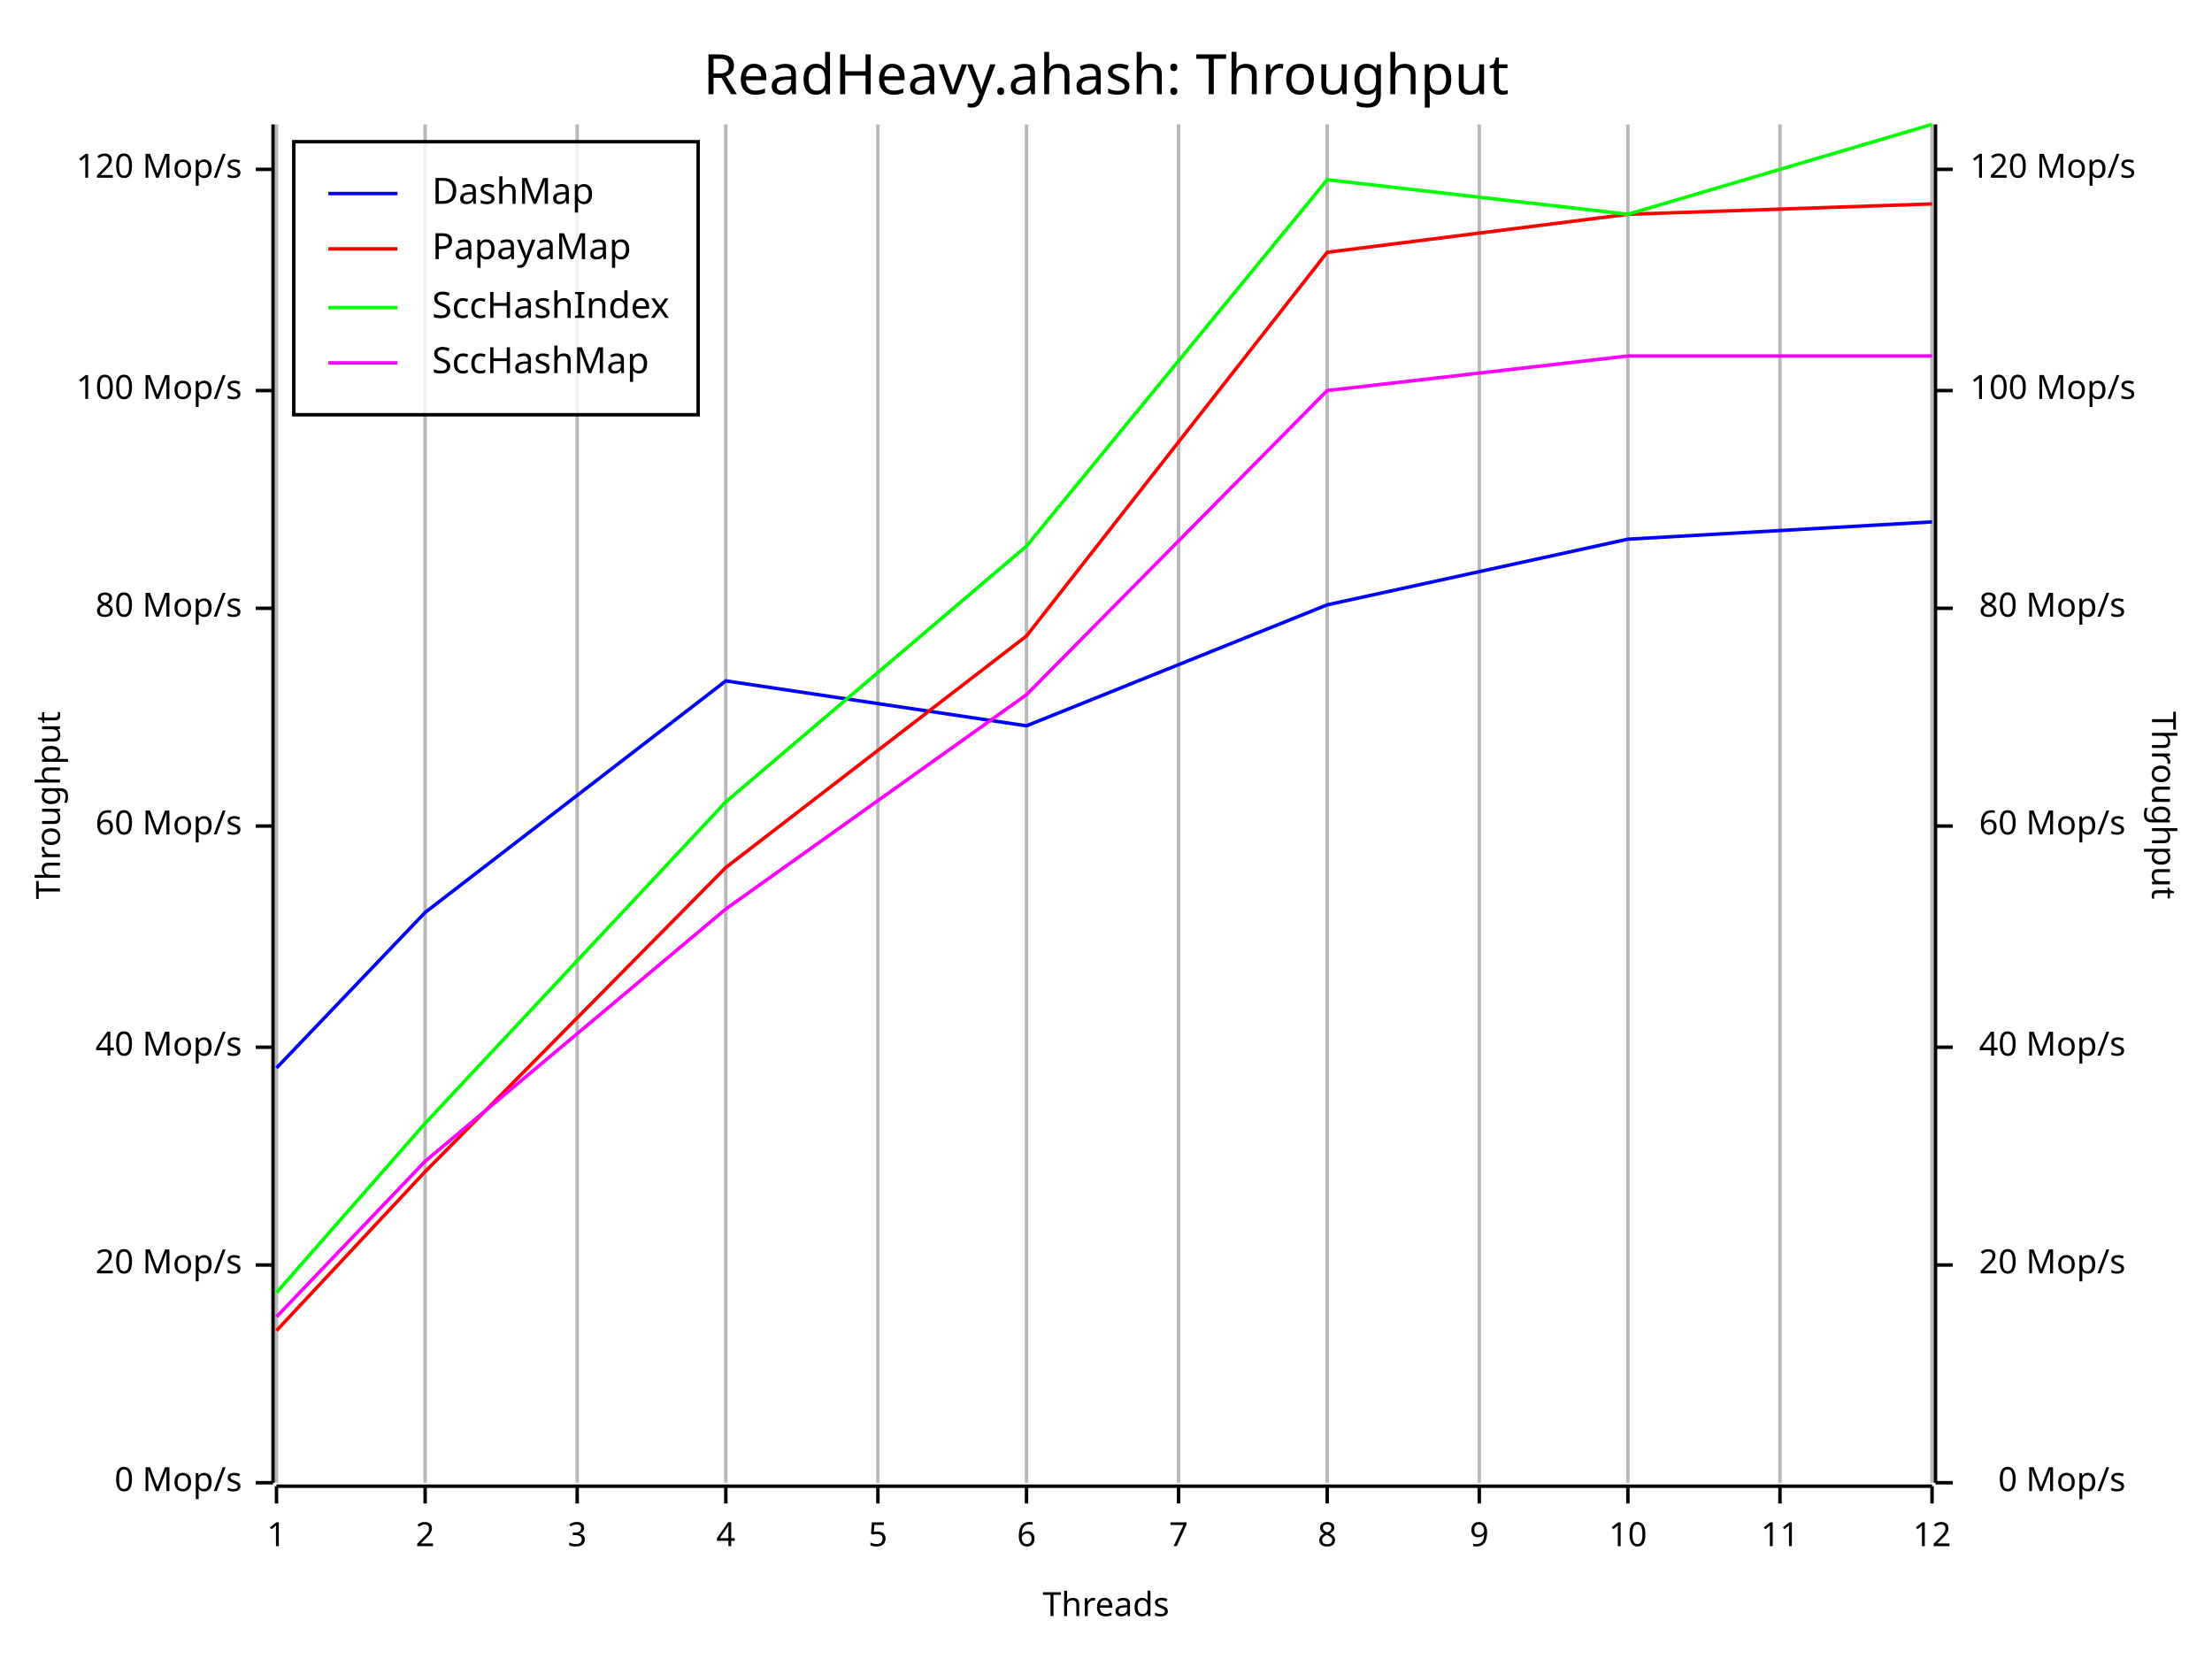
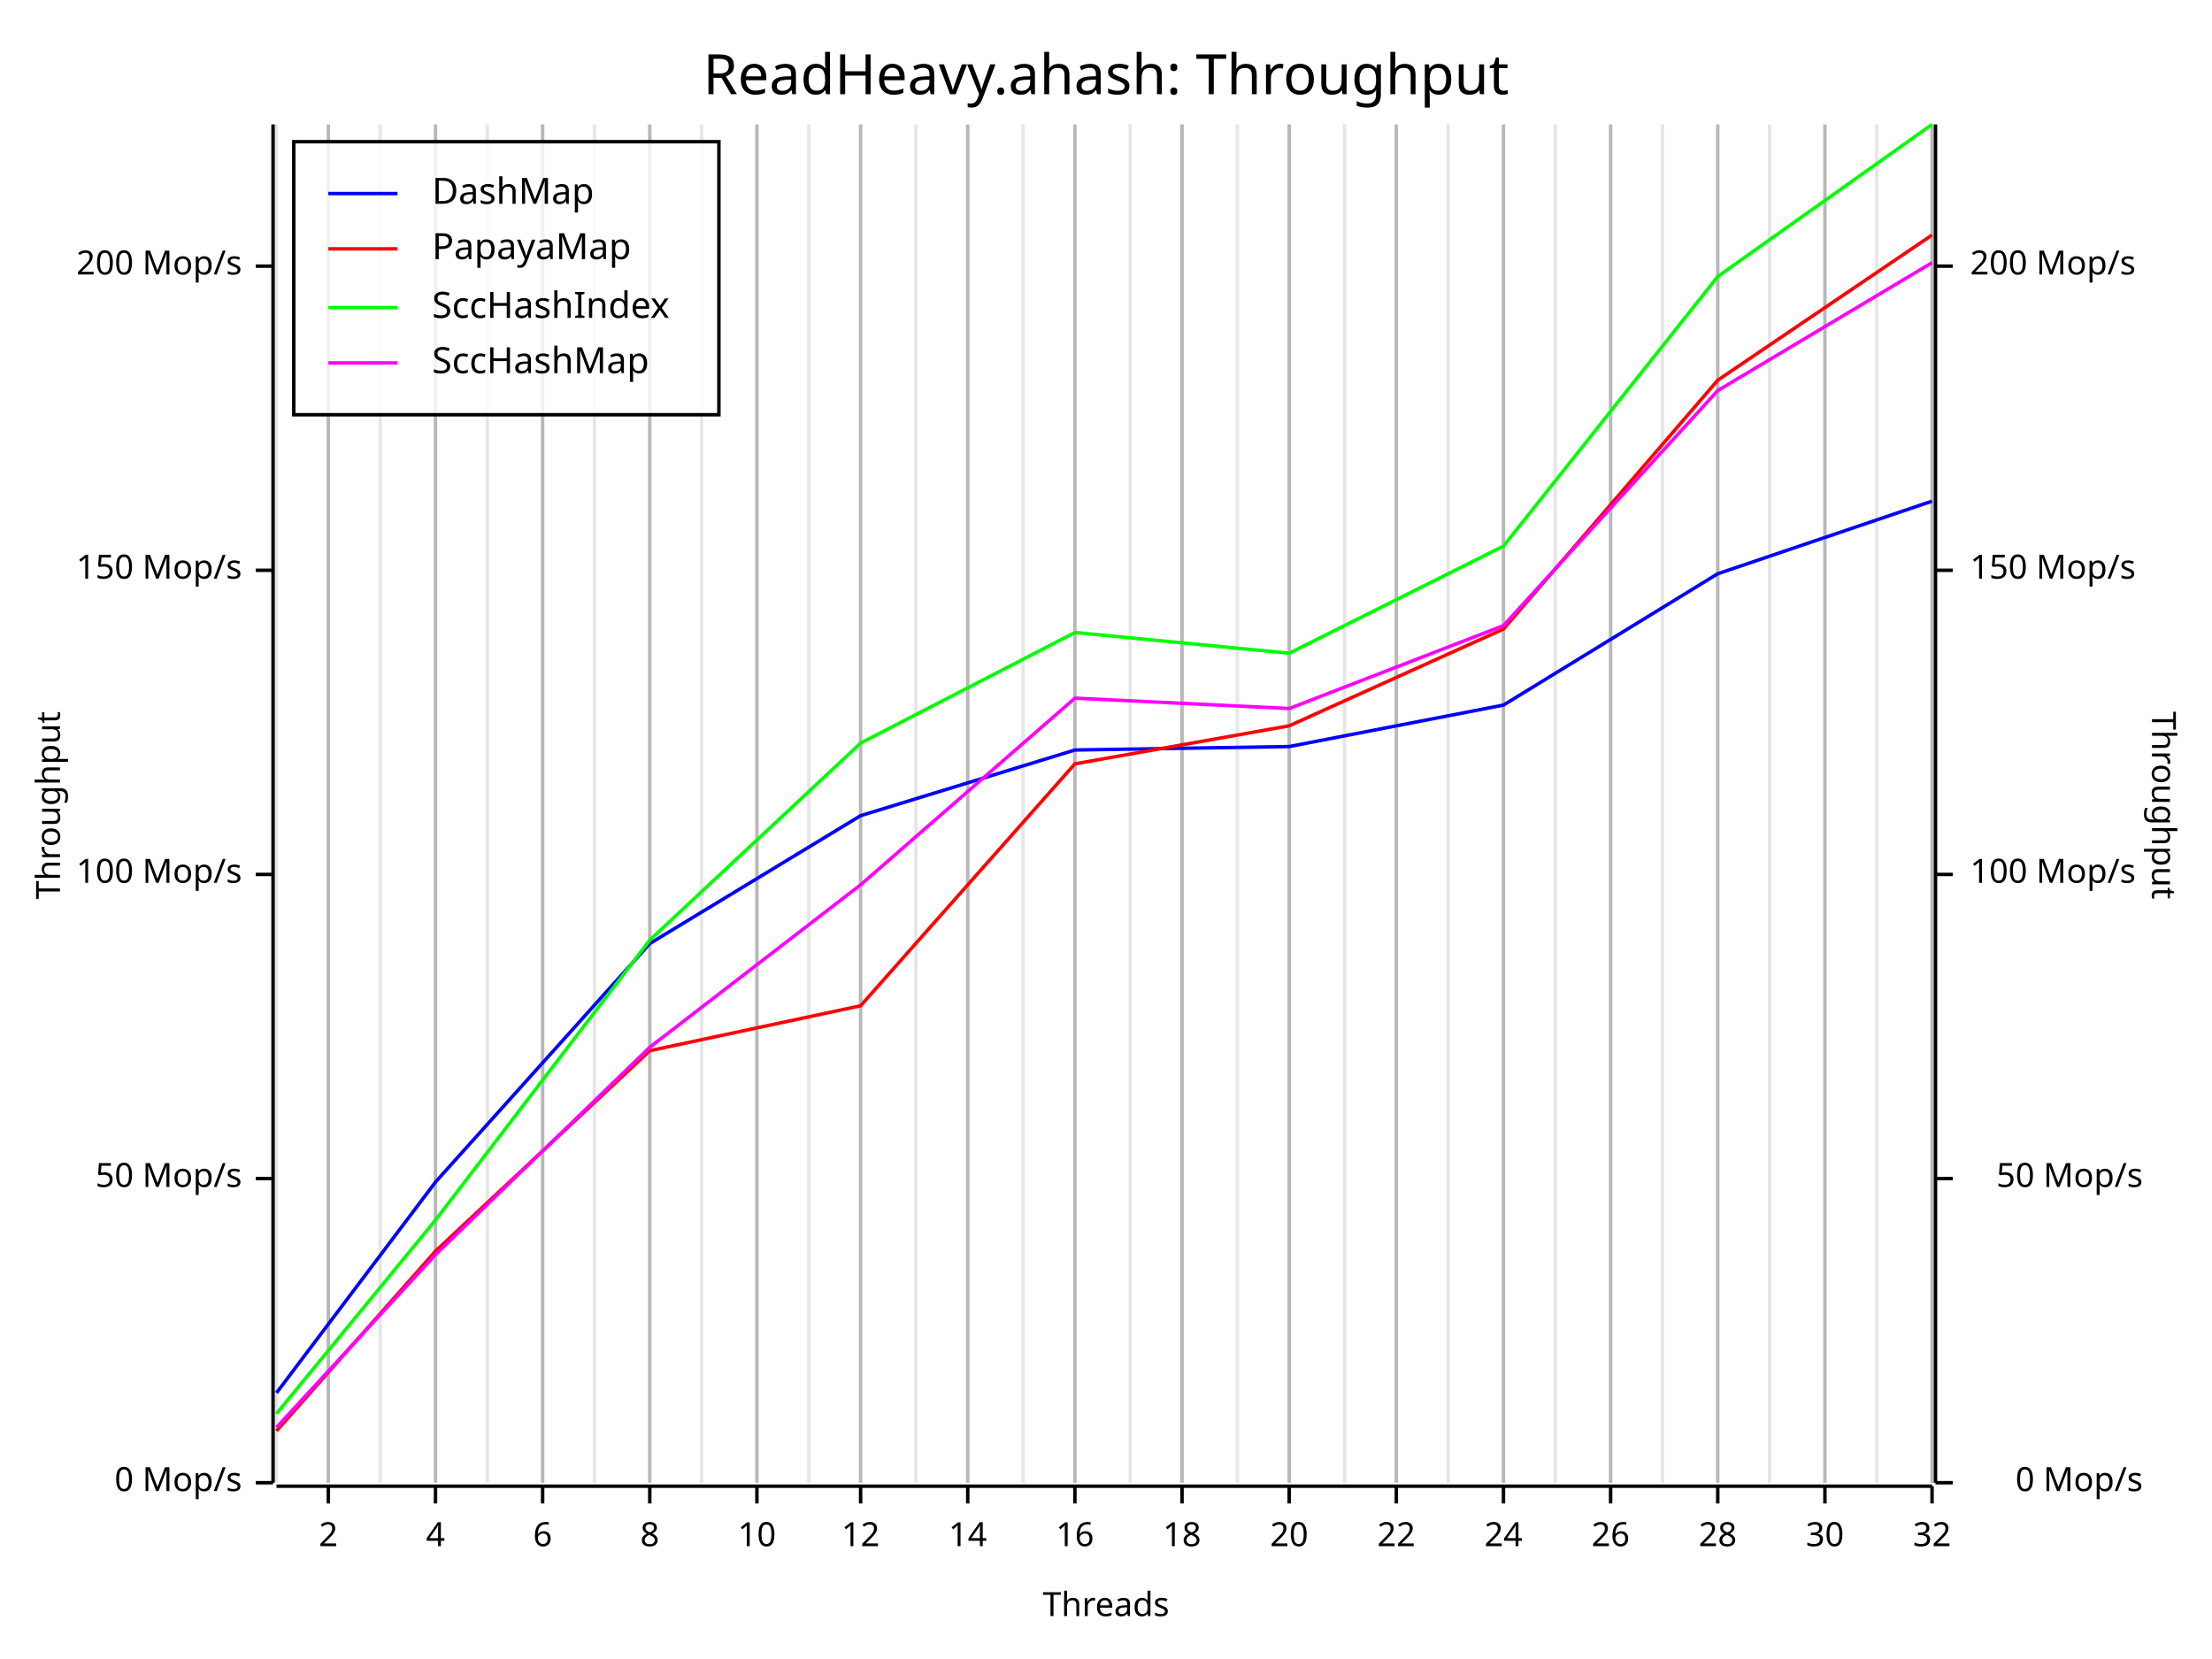
<svg xmlns="http://www.w3.org/2000/svg" width="640" height="480" viewBox="0 0 640 480">
  <rect x="0" y="0" width="640" height="480" opacity="1" fill="#FFFFFF" stroke="none" />
  <text x="320" y="15" dy="0.76em" text-anchor="middle" font-family="Fira Code" font-size="16.129" opacity="1" fill="#000000">
ReadHeavy.ahash: Throughput
</text>
  <line opacity="0.1" stroke="#000000" stroke-width="1" x1="80" y1="429" x2="80" y2="36" />
-   <line opacity="0.1" stroke="#000000" stroke-width="1" x1="123" y1="429" x2="123" y2="36" />
-   <line opacity="0.1" stroke="#000000" stroke-width="1" x1="167" y1="429" x2="167" y2="36" />
-   <line opacity="0.1" stroke="#000000" stroke-width="1" x1="210" y1="429" x2="210" y2="36" />
-   <line opacity="0.1" stroke="#000000" stroke-width="1" x1="254" y1="429" x2="254" y2="36" />
-   <line opacity="0.1" stroke="#000000" stroke-width="1" x1="297" y1="429" x2="297" y2="36" />
-   <line opacity="0.1" stroke="#000000" stroke-width="1" x1="341" y1="429" x2="341" y2="36" />
-   <line opacity="0.1" stroke="#000000" stroke-width="1" x1="384" y1="429" x2="384" y2="36" />
-   <line opacity="0.1" stroke="#000000" stroke-width="1" x1="428" y1="429" x2="428" y2="36" />
-   <line opacity="0.1" stroke="#000000" stroke-width="1" x1="471" y1="429" x2="471" y2="36" />
-   <line opacity="0.1" stroke="#000000" stroke-width="1" x1="515" y1="429" x2="515" y2="36" />
+   <line opacity="0.1" stroke="#000000" stroke-width="1" x1="95" y1="429" x2="95" y2="36" />
+   <line opacity="0.1" stroke="#000000" stroke-width="1" x1="110" y1="429" x2="110" y2="36" />
+   <line opacity="0.1" stroke="#000000" stroke-width="1" x1="126" y1="429" x2="126" y2="36" />
+   <line opacity="0.1" stroke="#000000" stroke-width="1" x1="141" y1="429" x2="141" y2="36" />
+   <line opacity="0.1" stroke="#000000" stroke-width="1" x1="157" y1="429" x2="157" y2="36" />
+   <line opacity="0.1" stroke="#000000" stroke-width="1" x1="172" y1="429" x2="172" y2="36" />
+   <line opacity="0.1" stroke="#000000" stroke-width="1" x1="188" y1="429" x2="188" y2="36" />
+   <line opacity="0.1" stroke="#000000" stroke-width="1" x1="203" y1="429" x2="203" y2="36" />
+   <line opacity="0.1" stroke="#000000" stroke-width="1" x1="219" y1="429" x2="219" y2="36" />
+   <line opacity="0.1" stroke="#000000" stroke-width="1" x1="234" y1="429" x2="234" y2="36" />
+   <line opacity="0.1" stroke="#000000" stroke-width="1" x1="249" y1="429" x2="249" y2="36" />
+   <line opacity="0.1" stroke="#000000" stroke-width="1" x1="265" y1="429" x2="265" y2="36" />
+   <line opacity="0.1" stroke="#000000" stroke-width="1" x1="280" y1="429" x2="280" y2="36" />
+   <line opacity="0.1" stroke="#000000" stroke-width="1" x1="296" y1="429" x2="296" y2="36" />
+   <line opacity="0.1" stroke="#000000" stroke-width="1" x1="311" y1="429" x2="311" y2="36" />
+   <line opacity="0.1" stroke="#000000" stroke-width="1" x1="327" y1="429" x2="327" y2="36" />
+   <line opacity="0.1" stroke="#000000" stroke-width="1" x1="342" y1="429" x2="342" y2="36" />
+   <line opacity="0.1" stroke="#000000" stroke-width="1" x1="358" y1="429" x2="358" y2="36" />
+   <line opacity="0.1" stroke="#000000" stroke-width="1" x1="373" y1="429" x2="373" y2="36" />
+   <line opacity="0.1" stroke="#000000" stroke-width="1" x1="389" y1="429" x2="389" y2="36" />
+   <line opacity="0.1" stroke="#000000" stroke-width="1" x1="404" y1="429" x2="404" y2="36" />
+   <line opacity="0.1" stroke="#000000" stroke-width="1" x1="419" y1="429" x2="419" y2="36" />
+   <line opacity="0.1" stroke="#000000" stroke-width="1" x1="435" y1="429" x2="435" y2="36" />
+   <line opacity="0.1" stroke="#000000" stroke-width="1" x1="450" y1="429" x2="450" y2="36" />
+   <line opacity="0.1" stroke="#000000" stroke-width="1" x1="466" y1="429" x2="466" y2="36" />
+   <line opacity="0.1" stroke="#000000" stroke-width="1" x1="481" y1="429" x2="481" y2="36" />
+   <line opacity="0.1" stroke="#000000" stroke-width="1" x1="497" y1="429" x2="497" y2="36" />
+   <line opacity="0.1" stroke="#000000" stroke-width="1" x1="512" y1="429" x2="512" y2="36" />
+   <line opacity="0.1" stroke="#000000" stroke-width="1" x1="528" y1="429" x2="528" y2="36" />
+   <line opacity="0.1" stroke="#000000" stroke-width="1" x1="543" y1="429" x2="543" y2="36" />
  <line opacity="0.1" stroke="#000000" stroke-width="1" x1="559" y1="429" x2="559" y2="36" />
  <text x="10" y="233" dy="0.76em" text-anchor="middle" font-family="sans-serif" font-size="9.677" opacity="1" fill="#000000" transform="rotate(270, 10, 233)">
Throughput
</text>
  <text x="320" y="470" dy="-0.5ex" text-anchor="middle" font-family="sans-serif" font-size="9.677" opacity="1" fill="#000000">
Threads
</text>
  <text x="630" y="233" dy="0.76em" text-anchor="middle" font-family="sans-serif" font-size="9.677" opacity="1" fill="#000000" transform="rotate(90, 630, 233)">
Throughput
</text>
-   <line opacity="0.2" stroke="#000000" stroke-width="1" x1="80" y1="429" x2="80" y2="36" />
-   <line opacity="0.2" stroke="#000000" stroke-width="1" x1="123" y1="429" x2="123" y2="36" />
-   <line opacity="0.2" stroke="#000000" stroke-width="1" x1="167" y1="429" x2="167" y2="36" />
-   <line opacity="0.2" stroke="#000000" stroke-width="1" x1="210" y1="429" x2="210" y2="36" />
-   <line opacity="0.2" stroke="#000000" stroke-width="1" x1="254" y1="429" x2="254" y2="36" />
-   <line opacity="0.2" stroke="#000000" stroke-width="1" x1="297" y1="429" x2="297" y2="36" />
-   <line opacity="0.2" stroke="#000000" stroke-width="1" x1="341" y1="429" x2="341" y2="36" />
-   <line opacity="0.2" stroke="#000000" stroke-width="1" x1="384" y1="429" x2="384" y2="36" />
-   <line opacity="0.2" stroke="#000000" stroke-width="1" x1="428" y1="429" x2="428" y2="36" />
-   <line opacity="0.2" stroke="#000000" stroke-width="1" x1="471" y1="429" x2="471" y2="36" />
-   <line opacity="0.2" stroke="#000000" stroke-width="1" x1="515" y1="429" x2="515" y2="36" />
+   <line opacity="0.2" stroke="#000000" stroke-width="1" x1="95" y1="429" x2="95" y2="36" />
+   <line opacity="0.2" stroke="#000000" stroke-width="1" x1="126" y1="429" x2="126" y2="36" />
+   <line opacity="0.2" stroke="#000000" stroke-width="1" x1="157" y1="429" x2="157" y2="36" />
+   <line opacity="0.2" stroke="#000000" stroke-width="1" x1="188" y1="429" x2="188" y2="36" />
+   <line opacity="0.2" stroke="#000000" stroke-width="1" x1="219" y1="429" x2="219" y2="36" />
+   <line opacity="0.2" stroke="#000000" stroke-width="1" x1="249" y1="429" x2="249" y2="36" />
+   <line opacity="0.2" stroke="#000000" stroke-width="1" x1="280" y1="429" x2="280" y2="36" />
+   <line opacity="0.2" stroke="#000000" stroke-width="1" x1="311" y1="429" x2="311" y2="36" />
+   <line opacity="0.2" stroke="#000000" stroke-width="1" x1="342" y1="429" x2="342" y2="36" />
+   <line opacity="0.2" stroke="#000000" stroke-width="1" x1="373" y1="429" x2="373" y2="36" />
+   <line opacity="0.2" stroke="#000000" stroke-width="1" x1="404" y1="429" x2="404" y2="36" />
+   <line opacity="0.2" stroke="#000000" stroke-width="1" x1="435" y1="429" x2="435" y2="36" />
+   <line opacity="0.2" stroke="#000000" stroke-width="1" x1="466" y1="429" x2="466" y2="36" />
+   <line opacity="0.2" stroke="#000000" stroke-width="1" x1="497" y1="429" x2="497" y2="36" />
+   <line opacity="0.2" stroke="#000000" stroke-width="1" x1="528" y1="429" x2="528" y2="36" />
  <line opacity="0.2" stroke="#000000" stroke-width="1" x1="559" y1="429" x2="559" y2="36" />
  <polyline fill="none" opacity="1" stroke="#000000" stroke-width="1" points="79,36 79,429 " />
  <text x="70" y="429" dy="0.5ex" text-anchor="end" font-family="sans-serif" font-size="9.677" opacity="1" fill="#000000">
0 Mop/s
</text>
  <polyline fill="none" opacity="1" stroke="#000000" stroke-width="1" points="74,429 79,429 " />
-   <text x="70" y="366" dy="0.5ex" text-anchor="end" font-family="sans-serif" font-size="9.677" opacity="1" fill="#000000">
- 20 Mop/s
+   <text x="70" y="341" dy="0.5ex" text-anchor="end" font-family="sans-serif" font-size="9.677" opacity="1" fill="#000000">
+ 50 Mop/s
</text>
-   <polyline fill="none" opacity="1" stroke="#000000" stroke-width="1" points="74,366 79,366 " />
-   <text x="70" y="303" dy="0.5ex" text-anchor="end" font-family="sans-serif" font-size="9.677" opacity="1" fill="#000000">
- 40 Mop/s
- </text>
-   <polyline fill="none" opacity="1" stroke="#000000" stroke-width="1" points="74,303 79,303 " />
-   <text x="70" y="239" dy="0.5ex" text-anchor="end" font-family="sans-serif" font-size="9.677" opacity="1" fill="#000000">
- 60 Mop/s
- </text>
-   <polyline fill="none" opacity="1" stroke="#000000" stroke-width="1" points="74,239 79,239 " />
-   <text x="70" y="176" dy="0.5ex" text-anchor="end" font-family="sans-serif" font-size="9.677" opacity="1" fill="#000000">
- 80 Mop/s
- </text>
-   <polyline fill="none" opacity="1" stroke="#000000" stroke-width="1" points="74,176 79,176 " />
-   <text x="70" y="113" dy="0.5ex" text-anchor="end" font-family="sans-serif" font-size="9.677" opacity="1" fill="#000000">
+   <polyline fill="none" opacity="1" stroke="#000000" stroke-width="1" points="74,341 79,341 " />
+   <text x="70" y="253" dy="0.5ex" text-anchor="end" font-family="sans-serif" font-size="9.677" opacity="1" fill="#000000">
100 Mop/s
</text>
-   <polyline fill="none" opacity="1" stroke="#000000" stroke-width="1" points="74,113 79,113 " />
-   <text x="70" y="49" dy="0.5ex" text-anchor="end" font-family="sans-serif" font-size="9.677" opacity="1" fill="#000000">
- 120 Mop/s
+   <polyline fill="none" opacity="1" stroke="#000000" stroke-width="1" points="74,253 79,253 " />
+   <text x="70" y="165" dy="0.5ex" text-anchor="end" font-family="sans-serif" font-size="9.677" opacity="1" fill="#000000">
+ 150 Mop/s
</text>
-   <polyline fill="none" opacity="1" stroke="#000000" stroke-width="1" points="74,49 79,49 " />
+   <polyline fill="none" opacity="1" stroke="#000000" stroke-width="1" points="74,165 79,165 " />
+   <text x="70" y="77" dy="0.5ex" text-anchor="end" font-family="sans-serif" font-size="9.677" opacity="1" fill="#000000">
+ 200 Mop/s
+ </text>
+   <polyline fill="none" opacity="1" stroke="#000000" stroke-width="1" points="74,77 79,77 " />
  <polyline fill="none" opacity="1" stroke="#000000" stroke-width="1" points="80,430 559,430 " />
-   <text x="80" y="440" dy="0.76em" text-anchor="middle" font-family="sans-serif" font-size="9.677" opacity="1" fill="#000000">
- 1
- </text>
-   <polyline fill="none" opacity="1" stroke="#000000" stroke-width="1" points="80,430 80,435 " />
-   <text x="123" y="440" dy="0.76em" text-anchor="middle" font-family="sans-serif" font-size="9.677" opacity="1" fill="#000000">
+   <text x="95" y="440" dy="0.76em" text-anchor="middle" font-family="sans-serif" font-size="9.677" opacity="1" fill="#000000">
2
</text>
-   <polyline fill="none" opacity="1" stroke="#000000" stroke-width="1" points="123,430 123,435 " />
-   <text x="167" y="440" dy="0.76em" text-anchor="middle" font-family="sans-serif" font-size="9.677" opacity="1" fill="#000000">
- 3
- </text>
-   <polyline fill="none" opacity="1" stroke="#000000" stroke-width="1" points="167,430 167,435 " />
-   <text x="210" y="440" dy="0.76em" text-anchor="middle" font-family="sans-serif" font-size="9.677" opacity="1" fill="#000000">
+   <polyline fill="none" opacity="1" stroke="#000000" stroke-width="1" points="95,430 95,435 " />
+   <text x="126" y="440" dy="0.76em" text-anchor="middle" font-family="sans-serif" font-size="9.677" opacity="1" fill="#000000">
4
</text>
-   <polyline fill="none" opacity="1" stroke="#000000" stroke-width="1" points="210,430 210,435 " />
-   <text x="254" y="440" dy="0.76em" text-anchor="middle" font-family="sans-serif" font-size="9.677" opacity="1" fill="#000000">
- 5
- </text>
-   <polyline fill="none" opacity="1" stroke="#000000" stroke-width="1" points="254,430 254,435 " />
-   <text x="297" y="440" dy="0.76em" text-anchor="middle" font-family="sans-serif" font-size="9.677" opacity="1" fill="#000000">
+   <polyline fill="none" opacity="1" stroke="#000000" stroke-width="1" points="126,430 126,435 " />
+   <text x="157" y="440" dy="0.76em" text-anchor="middle" font-family="sans-serif" font-size="9.677" opacity="1" fill="#000000">
6
</text>
-   <polyline fill="none" opacity="1" stroke="#000000" stroke-width="1" points="297,430 297,435 " />
-   <text x="341" y="440" dy="0.76em" text-anchor="middle" font-family="sans-serif" font-size="9.677" opacity="1" fill="#000000">
- 7
- </text>
-   <polyline fill="none" opacity="1" stroke="#000000" stroke-width="1" points="341,430 341,435 " />
-   <text x="384" y="440" dy="0.76em" text-anchor="middle" font-family="sans-serif" font-size="9.677" opacity="1" fill="#000000">
+   <polyline fill="none" opacity="1" stroke="#000000" stroke-width="1" points="157,430 157,435 " />
+   <text x="188" y="440" dy="0.76em" text-anchor="middle" font-family="sans-serif" font-size="9.677" opacity="1" fill="#000000">
8
</text>
-   <polyline fill="none" opacity="1" stroke="#000000" stroke-width="1" points="384,430 384,435 " />
-   <text x="428" y="440" dy="0.76em" text-anchor="middle" font-family="sans-serif" font-size="9.677" opacity="1" fill="#000000">
- 9
- </text>
-   <polyline fill="none" opacity="1" stroke="#000000" stroke-width="1" points="428,430 428,435 " />
-   <text x="471" y="440" dy="0.76em" text-anchor="middle" font-family="sans-serif" font-size="9.677" opacity="1" fill="#000000">
+   <polyline fill="none" opacity="1" stroke="#000000" stroke-width="1" points="188,430 188,435 " />
+   <text x="219" y="440" dy="0.76em" text-anchor="middle" font-family="sans-serif" font-size="9.677" opacity="1" fill="#000000">
10
</text>
-   <polyline fill="none" opacity="1" stroke="#000000" stroke-width="1" points="471,430 471,435 " />
-   <text x="515" y="440" dy="0.76em" text-anchor="middle" font-family="sans-serif" font-size="9.677" opacity="1" fill="#000000">
- 11
+   <polyline fill="none" opacity="1" stroke="#000000" stroke-width="1" points="219,430 219,435 " />
+   <text x="249" y="440" dy="0.76em" text-anchor="middle" font-family="sans-serif" font-size="9.677" opacity="1" fill="#000000">
+ 12
</text>
-   <polyline fill="none" opacity="1" stroke="#000000" stroke-width="1" points="515,430 515,435 " />
+   <polyline fill="none" opacity="1" stroke="#000000" stroke-width="1" points="249,430 249,435 " />
+   <text x="280" y="440" dy="0.76em" text-anchor="middle" font-family="sans-serif" font-size="9.677" opacity="1" fill="#000000">
+ 14
+ </text>
+   <polyline fill="none" opacity="1" stroke="#000000" stroke-width="1" points="280,430 280,435 " />
+   <text x="311" y="440" dy="0.76em" text-anchor="middle" font-family="sans-serif" font-size="9.677" opacity="1" fill="#000000">
+ 16
+ </text>
+   <polyline fill="none" opacity="1" stroke="#000000" stroke-width="1" points="311,430 311,435 " />
+   <text x="342" y="440" dy="0.76em" text-anchor="middle" font-family="sans-serif" font-size="9.677" opacity="1" fill="#000000">
+ 18
+ </text>
+   <polyline fill="none" opacity="1" stroke="#000000" stroke-width="1" points="342,430 342,435 " />
+   <text x="373" y="440" dy="0.76em" text-anchor="middle" font-family="sans-serif" font-size="9.677" opacity="1" fill="#000000">
+ 20
+ </text>
+   <polyline fill="none" opacity="1" stroke="#000000" stroke-width="1" points="373,430 373,435 " />
+   <text x="404" y="440" dy="0.76em" text-anchor="middle" font-family="sans-serif" font-size="9.677" opacity="1" fill="#000000">
+ 22
+ </text>
+   <polyline fill="none" opacity="1" stroke="#000000" stroke-width="1" points="404,430 404,435 " />
+   <text x="435" y="440" dy="0.76em" text-anchor="middle" font-family="sans-serif" font-size="9.677" opacity="1" fill="#000000">
+ 24
+ </text>
+   <polyline fill="none" opacity="1" stroke="#000000" stroke-width="1" points="435,430 435,435 " />
+   <text x="466" y="440" dy="0.76em" text-anchor="middle" font-family="sans-serif" font-size="9.677" opacity="1" fill="#000000">
+ 26
+ </text>
+   <polyline fill="none" opacity="1" stroke="#000000" stroke-width="1" points="466,430 466,435 " />
+   <text x="497" y="440" dy="0.76em" text-anchor="middle" font-family="sans-serif" font-size="9.677" opacity="1" fill="#000000">
+ 28
+ </text>
+   <polyline fill="none" opacity="1" stroke="#000000" stroke-width="1" points="497,430 497,435 " />
+   <text x="528" y="440" dy="0.76em" text-anchor="middle" font-family="sans-serif" font-size="9.677" opacity="1" fill="#000000">
+ 30
+ </text>
+   <polyline fill="none" opacity="1" stroke="#000000" stroke-width="1" points="528,430 528,435 " />
  <text x="559" y="440" dy="0.76em" text-anchor="middle" font-family="sans-serif" font-size="9.677" opacity="1" fill="#000000">
- 12
+ 32
</text>
  <polyline fill="none" opacity="1" stroke="#000000" stroke-width="1" points="559,430 559,435 " />
  <polyline fill="none" opacity="1" stroke="#000000" stroke-width="1" points="560,36 560,429 " />
-   <text x="615" y="429" dy="0.5ex" text-anchor="end" font-family="sans-serif" font-size="9.677" opacity="1" fill="#000000">
+   <text x="620" y="429" dy="0.5ex" text-anchor="end" font-family="sans-serif" font-size="9.677" opacity="1" fill="#000000">
0 Mop/s
</text>
  <polyline fill="none" opacity="1" stroke="#000000" stroke-width="1" points="560,429 565,429 " />
-   <text x="615" y="366" dy="0.5ex" text-anchor="end" font-family="sans-serif" font-size="9.677" opacity="1" fill="#000000">
- 20 Mop/s
+   <text x="620" y="341" dy="0.5ex" text-anchor="end" font-family="sans-serif" font-size="9.677" opacity="1" fill="#000000">
+ 50 Mop/s
</text>
-   <polyline fill="none" opacity="1" stroke="#000000" stroke-width="1" points="560,366 565,366 " />
-   <text x="615" y="303" dy="0.5ex" text-anchor="end" font-family="sans-serif" font-size="9.677" opacity="1" fill="#000000">
- 40 Mop/s
- </text>
-   <polyline fill="none" opacity="1" stroke="#000000" stroke-width="1" points="560,303 565,303 " />
-   <text x="615" y="239" dy="0.5ex" text-anchor="end" font-family="sans-serif" font-size="9.677" opacity="1" fill="#000000">
- 60 Mop/s
- </text>
-   <polyline fill="none" opacity="1" stroke="#000000" stroke-width="1" points="560,239 565,239 " />
-   <text x="615" y="176" dy="0.5ex" text-anchor="end" font-family="sans-serif" font-size="9.677" opacity="1" fill="#000000">
- 80 Mop/s
- </text>
-   <polyline fill="none" opacity="1" stroke="#000000" stroke-width="1" points="560,176 565,176 " />
-   <text x="570" y="113" dy="0.5ex" text-anchor="start" font-family="sans-serif" font-size="9.677" opacity="1" fill="#000000">
+   <polyline fill="none" opacity="1" stroke="#000000" stroke-width="1" points="560,341 565,341 " />
+   <text x="570" y="253" dy="0.5ex" text-anchor="start" font-family="sans-serif" font-size="9.677" opacity="1" fill="#000000">
100 Mop/s
</text>
-   <polyline fill="none" opacity="1" stroke="#000000" stroke-width="1" points="560,113 565,113 " />
-   <text x="570" y="49" dy="0.5ex" text-anchor="start" font-family="sans-serif" font-size="9.677" opacity="1" fill="#000000">
- 120 Mop/s
+   <polyline fill="none" opacity="1" stroke="#000000" stroke-width="1" points="560,253 565,253 " />
+   <text x="570" y="165" dy="0.5ex" text-anchor="start" font-family="sans-serif" font-size="9.677" opacity="1" fill="#000000">
+ 150 Mop/s
</text>
-   <polyline fill="none" opacity="1" stroke="#000000" stroke-width="1" points="560,49 565,49 " />
-   <polyline fill="none" opacity="1" stroke="#0000FF" stroke-width="1" points="80,309 123,264 210,197 297,210 384,175 471,156 559,151 " />
-   <polyline fill="none" opacity="1" stroke="#FF0000" stroke-width="1" points="80,385 123,339 210,251 297,184 384,73 471,62 559,59 " />
-   <polyline fill="none" opacity="1" stroke="#00FF00" stroke-width="1" points="80,374 123,325 210,232 297,158 384,52 471,62 559,36 " />
-   <polyline fill="none" opacity="1" stroke="#FF00FF" stroke-width="1" points="80,381 123,336 210,263 297,201 384,113 471,103 559,103 " />
-   <rect x="85" y="41" width="117" height="79" opacity="0.8" fill="#FFFFFF" stroke="none" />
-   <rect x="85" y="41" width="117" height="79" opacity="1" fill="none" stroke="#000000" />
+   <polyline fill="none" opacity="1" stroke="#000000" stroke-width="1" points="560,165 565,165 " />
+   <text x="570" y="77" dy="0.5ex" text-anchor="start" font-family="sans-serif" font-size="9.677" opacity="1" fill="#000000">
+ 200 Mop/s
+ </text>
+   <polyline fill="none" opacity="1" stroke="#000000" stroke-width="1" points="560,77 565,77 " />
+   <polyline fill="none" opacity="1" stroke="#0000FF" stroke-width="1" points="80,403 126,342 188,273 249,236 311,217 373,216 435,204 497,166 559,145 " />
+   <polyline fill="none" opacity="1" stroke="#FF0000" stroke-width="1" points="80,414 126,362 188,304 249,291 311,221 373,210 435,182 497,110 559,68 " />
+   <polyline fill="none" opacity="1" stroke="#00FF00" stroke-width="1" points="80,409 126,353 188,272 249,215 311,183 373,189 435,158 497,80 559,36 " />
+   <polyline fill="none" opacity="1" stroke="#FF00FF" stroke-width="1" points="80,413 126,363 188,303 249,256 311,202 373,205 435,181 497,113 559,76 " />
+   <rect x="85" y="41" width="123" height="79" opacity="0.8" fill="#FFFFFF" stroke="none" />
+   <rect x="85" y="41" width="123" height="79" opacity="1" fill="none" stroke="#000000" />
  <text x="125" y="51" dy="0.76em" text-anchor="start" font-family="Fira Code" font-size="10.484" opacity="1" fill="#000000">
DashMap
</text>
  <text x="125" y="67" dy="0.76em" text-anchor="start" font-family="Fira Code" font-size="10.484" opacity="1" fill="#000000">
PapayaMap
</text>
  <text x="125" y="84" dy="0.76em" text-anchor="start" font-family="Fira Code" font-size="10.484" opacity="1" fill="#000000">
SccHashIndex
</text>
  <text x="125" y="100" dy="0.76em" text-anchor="start" font-family="Fira Code" font-size="10.484" opacity="1" fill="#000000">
SccHashMap
</text>
  <polyline fill="none" opacity="1" stroke="#0000FF" stroke-width="1" points="95,56 115,56 " />
  <polyline fill="none" opacity="1" stroke="#FF0000" stroke-width="1" points="95,72 115,72 " />
  <polyline fill="none" opacity="1" stroke="#00FF00" stroke-width="1" points="95,89 115,89 " />
  <polyline fill="none" opacity="1" stroke="#FF00FF" stroke-width="1" points="95,105 115,105 " />
</svg>
